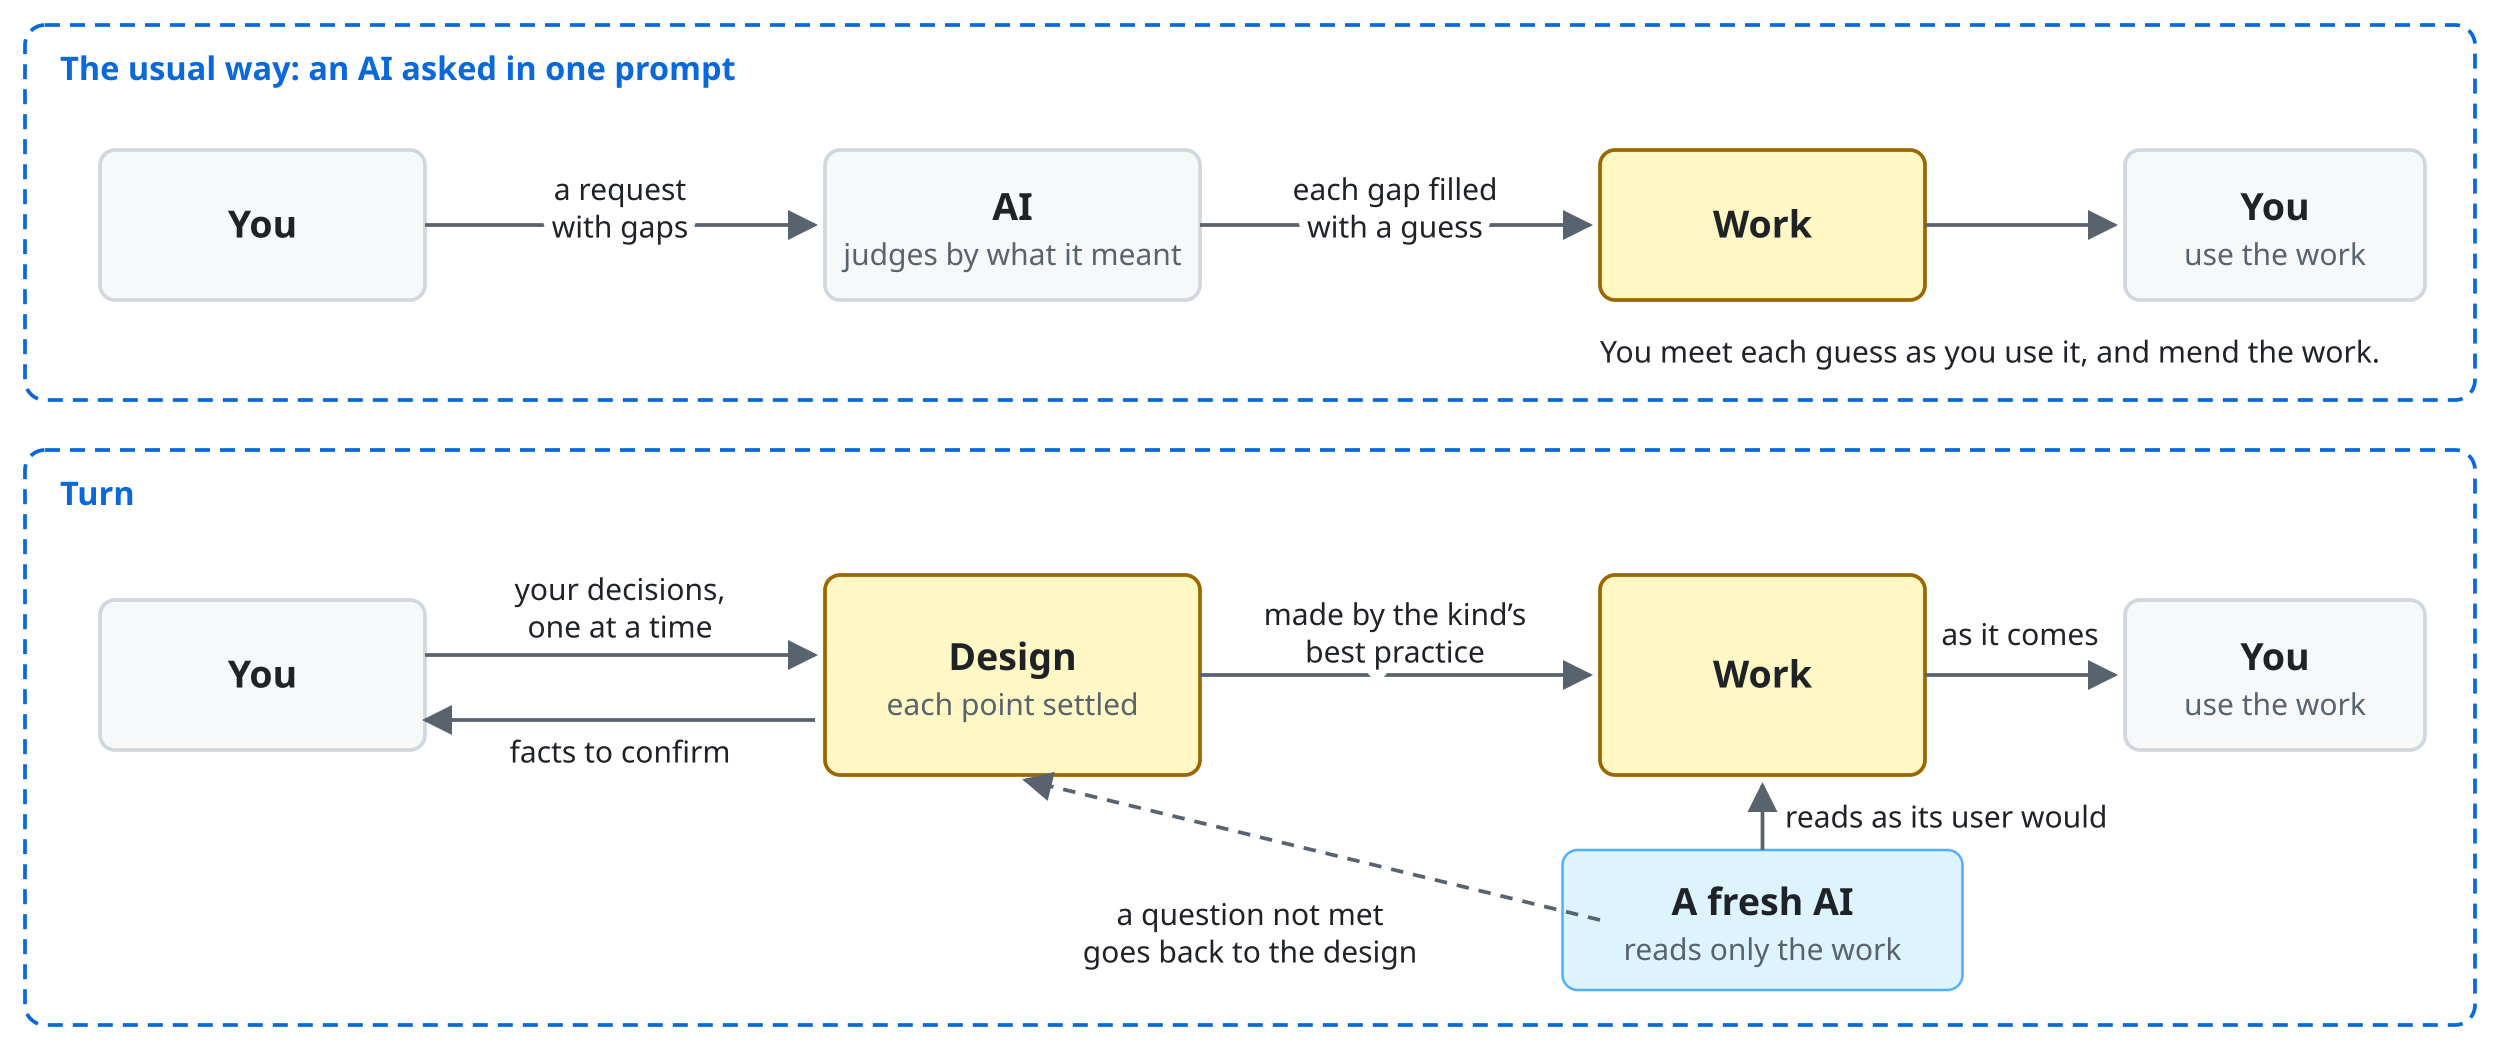
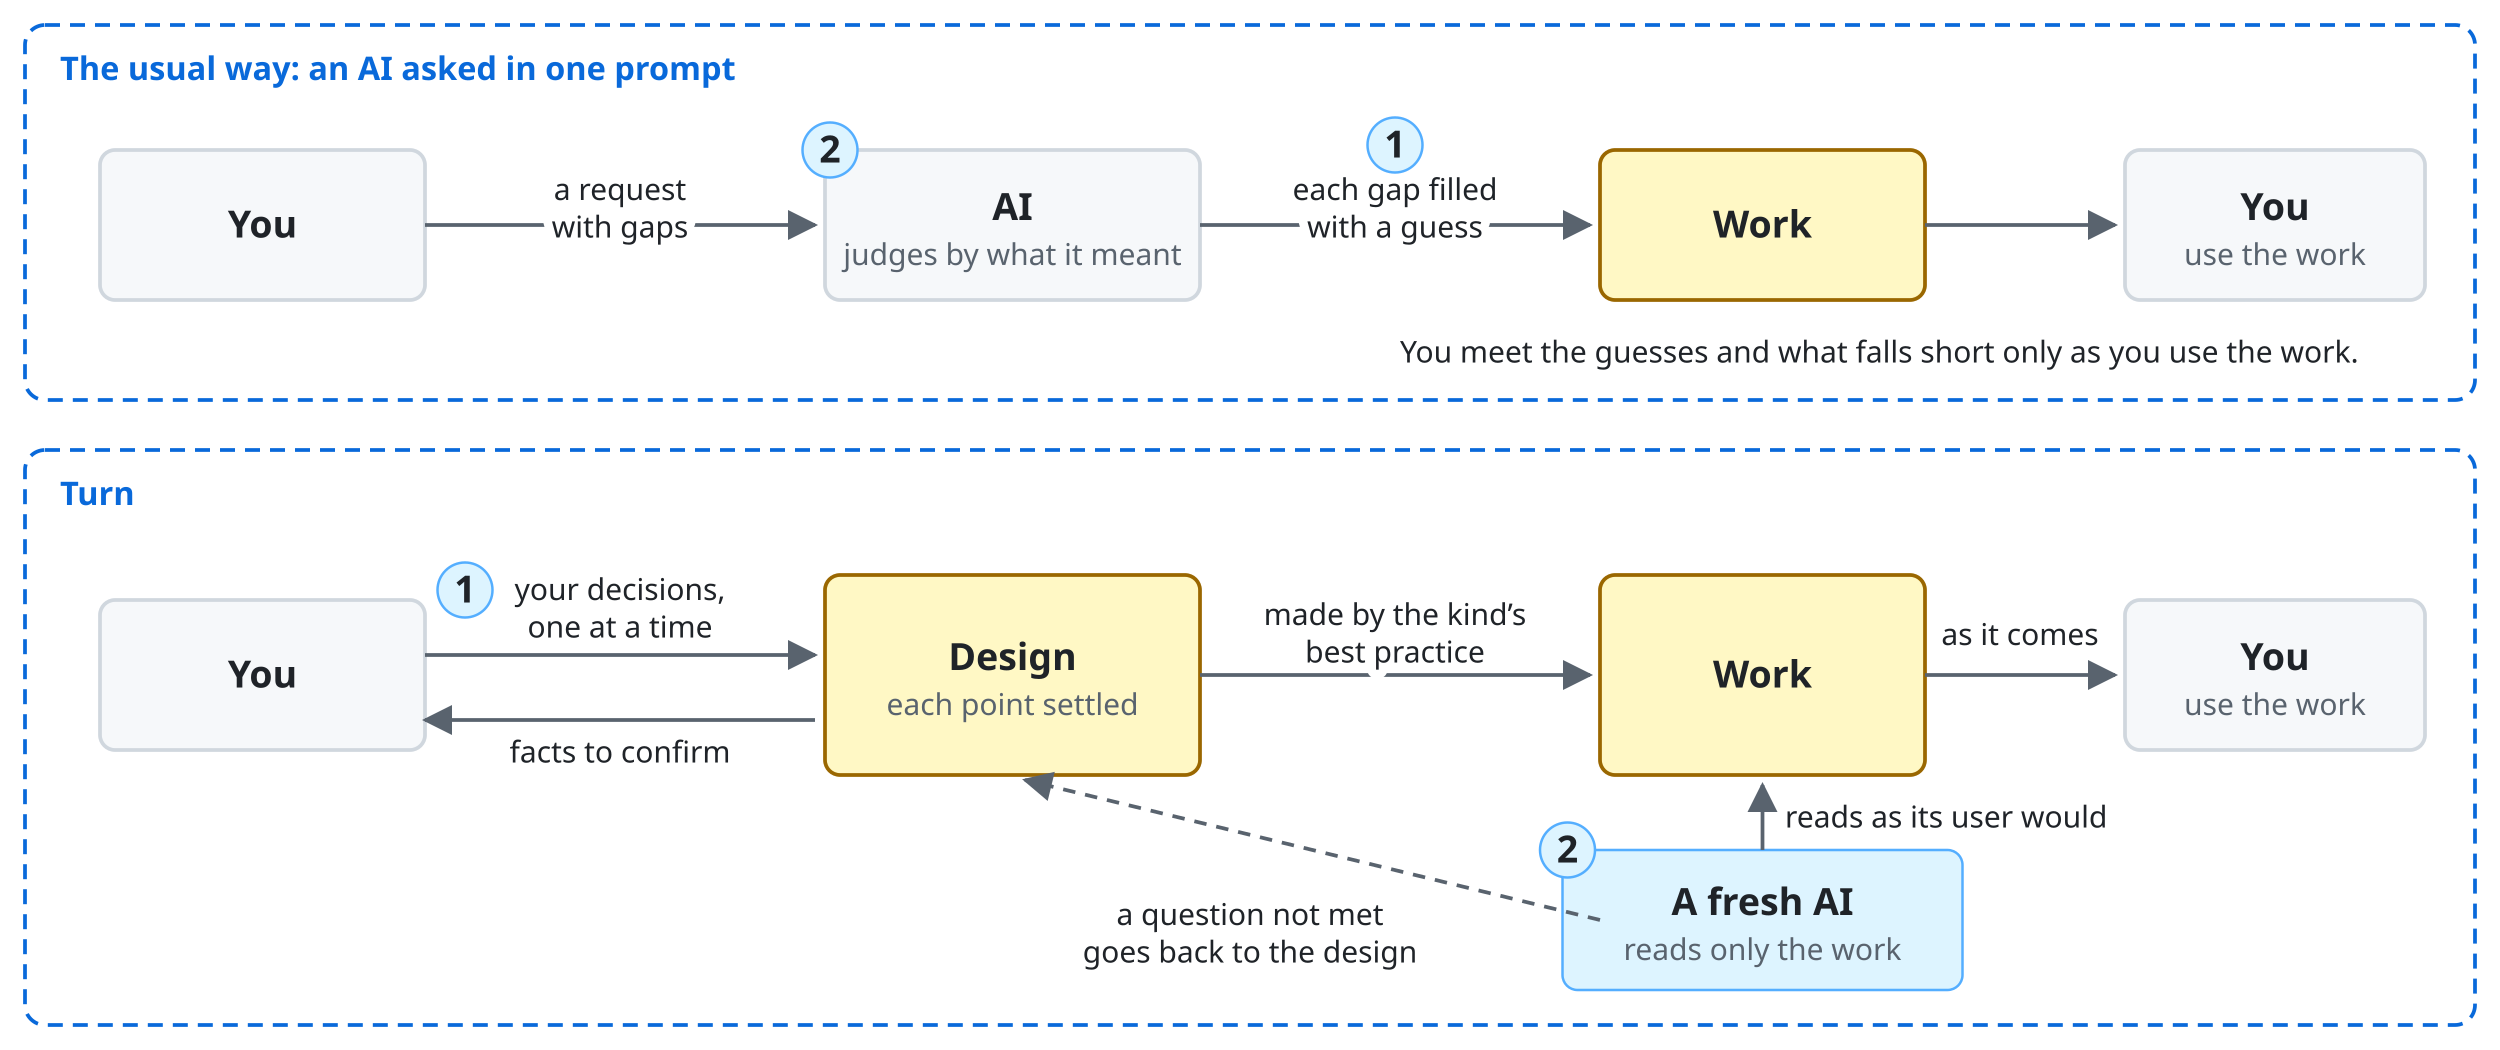
<svg xmlns="http://www.w3.org/2000/svg" viewBox="0 0 1000 420" font-family="-apple-system, BlinkMacSystemFont, 'Segoe UI', 'Noto Sans', Helvetica, Arial, sans-serif">
  <style>
    .bg { fill: #ffffff; }
    .box { fill: #f6f8fa; stroke: #d0d7de; stroke-width: 1.5; }
    .lane { fill: #ddf4ff; stroke: #54aeff; }
    .store { fill: #fff8c5; stroke: #9a6700; stroke-width: 1.5; }
    .ext { fill: #eaeef2; stroke: #d0d7de; stroke-width: 1.5; stroke-dasharray: 5 4; }
    .unit { fill: #ddf4ff; fill-opacity: 0.35; stroke: #0969da; stroke-width: 1.2; }
    .frame { fill: none; stroke: #0969da; stroke-width: 1.5; stroke-dasharray: 6 4; }
    .frame-name { fill: #0969da; font-size: 13px; font-weight: 600; }
    .name { fill: #1f2328; font-size: 15px; font-weight: 600; text-anchor: middle; }
    .kind { fill: #59636e; font-size: 12px; text-anchor: middle; }
    .label { fill: #1f2328; font-size: 13px; }
    .small { font-size: 12px; }
    .data { fill: #8250df; font-size: 12px; font-style: italic; }
    .line { fill: none; stroke: #59636e; stroke-width: 1.5; }
    .dashed { stroke-dasharray: 5 4; }
    .head { fill: #59636e; }
    .hole { fill: #ffffff; stroke: #59636e; stroke-width: 1.5; }
    .halo { stroke: #ffffff; stroke-width: 7; stroke-linejoin: round; paint-order: stroke; }
    .mid { text-anchor: middle; }
    .start { text-anchor: start; }
    @media (prefers-color-scheme: dark) {
      .bg { fill: #0d1117; }
      .box { fill: #161b22; stroke: #3d444d; }
      .lane { fill: #0c2d6b; stroke: #4493f8; }
      .store { fill: #2e2a1a; stroke: #d29922; }
      .ext { fill: #21262d; stroke: #3d444d; }
      .unit { fill: #0c2d6b; stroke: #4493f8; }
      .frame { stroke: #4493f8; }
      .frame-name { fill: #4493f8; }
      .name, .label { fill: #f0f6fc; }
      .kind { fill: #9198a1; }
      .data { fill: #c297ff; }
      .line { stroke: #9198a1; }
      .head { fill: #9198a1; }
      .hole { fill: #0d1117; stroke: #9198a1; }
      .halo { stroke: #0d1117; }
    }
  </style>
  <defs>
    <marker id="a" viewBox="0 0 10 10" refX="9" refY="5" markerWidth="8" markerHeight="8" orient="auto-start-reverse">
      <path class="head" d="M0,0 L10,5 L0,10 z" />
    </marker>
  </defs>
  <rect class="bg" width="1000" height="420" />
  <rect class="frame" x="10" y="10" width="980" height="150" rx="8" />
  <text class="frame-name" x="24" y="32">The usual way: an AI asked in one prompt</text>
  <rect class="box" x="40" y="60" width="130" height="60" rx="6" />
  <text class="name" x="105.0" y="95.0">You</text>
  <rect class="box" x="330" y="60" width="150" height="60" rx="6" />
  <text class="name" x="405.0" y="88.0">AI</text>
  <text class="kind" x="405.0" y="106.0">judges by what it meant</text>
  <rect class="store" x="640" y="60" width="130" height="60" rx="6" />
  <text class="name" x="705.0" y="95.0">Work</text>
  <rect class="box" x="850" y="60" width="120" height="60" rx="6" />
  <text class="name" x="910.0" y="88.0">You</text>
  <text class="kind" x="910.0" y="106.0">use the work</text>
  <path class="line" d="M170,90 L326,90" marker-end="url(#a)" />
  <text class="label small mid halo" x="248" y="80">a request</text>
  <text class="label small mid halo" x="248" y="95">with gaps</text>
  <path class="line" d="M480,90 L636,90" marker-end="url(#a)" />
  <text class="label small mid halo" x="558" y="80">each gap filled</text>
  <text class="label small mid halo" x="558" y="95">with a guess</text>
  <path class="line" d="M770,90 L846,90" marker-end="url(#a)" />
-   <text class="label small" x="640" y="145">You meet each guess as you use it, and mend the work.</text>
+   <text class="label small" x="560" y="145">You meet the guesses and what falls short only as you use the work.</text>
+   <circle class="lane" cx="558" cy="58" r="11" />
+   <text class="name" x="558" y="63">1</text>
+   <circle class="lane" cx="332" cy="60" r="11" />
+   <text class="name" x="332" y="65">2</text>
  <rect class="frame" x="10" y="180" width="980" height="230" rx="8" />
  <text class="frame-name" x="24" y="202">Turn</text>
  <rect class="box" x="40" y="240" width="130" height="60" rx="6" />
  <text class="name" x="105.0" y="275.0">You</text>
  <rect class="store" x="330" y="230" width="150" height="80" rx="6" />
  <text class="name" x="405.0" y="268.0">Design</text>
  <text class="kind" x="405.0" y="286.0">each point settled</text>
  <rect class="store" x="640" y="230" width="130" height="80" rx="6" />
  <text class="name" x="705.0" y="275.0">Work</text>
  <rect class="box" x="850" y="240" width="120" height="60" rx="6" />
  <text class="name" x="910.0" y="268.0">You</text>
  <text class="kind" x="910.0" y="286.0">use the work</text>
  <path class="line" d="M170,262 L326,262" marker-end="url(#a)" />
  <text class="label small mid halo" x="248" y="240">your decisions,</text>
  <text class="label small mid halo" x="248" y="255">one at a time</text>
  <path class="line" d="M326,288 L170,288" marker-end="url(#a)" />
  <text class="label small mid halo" x="248" y="305">facts to confirm</text>
  <path class="line" d="M480,270 L636,270" marker-end="url(#a)" />
  <text class="label small mid halo" x="558" y="250">made by the kind’s</text>
  <text class="label small mid halo" x="558" y="265">best practice</text>
  <path class="line" d="M770,270 L846,270" marker-end="url(#a)" />
  <text class="label small mid halo" x="808" y="258">as it comes</text>
  <rect class="lane" x="625" y="340" width="160" height="56" rx="6" />
  <text class="name" x="705.0" y="366.0">A fresh AI</text>
  <text class="kind" x="705.0" y="384.0">reads only the work</text>
  <path class="line" d="M705,340 L705,314" marker-end="url(#a)" />
  <text class="label small start" x="714" y="331">reads as its user would</text>
  <path class="line dashed" d="M640,368 L410,312" marker-end="url(#a)" />
  <text class="label small mid halo" x="500" y="370">a question not met</text>
  <text class="label small mid halo" x="500" y="385">goes back to the design</text>
+   <circle class="lane" cx="186" cy="236" r="11" />
+   <text class="name" x="186" y="241">1</text>
+   <circle class="lane" cx="627" cy="340" r="11" />
+   <text class="name" x="627" y="345">2</text>
</svg>
